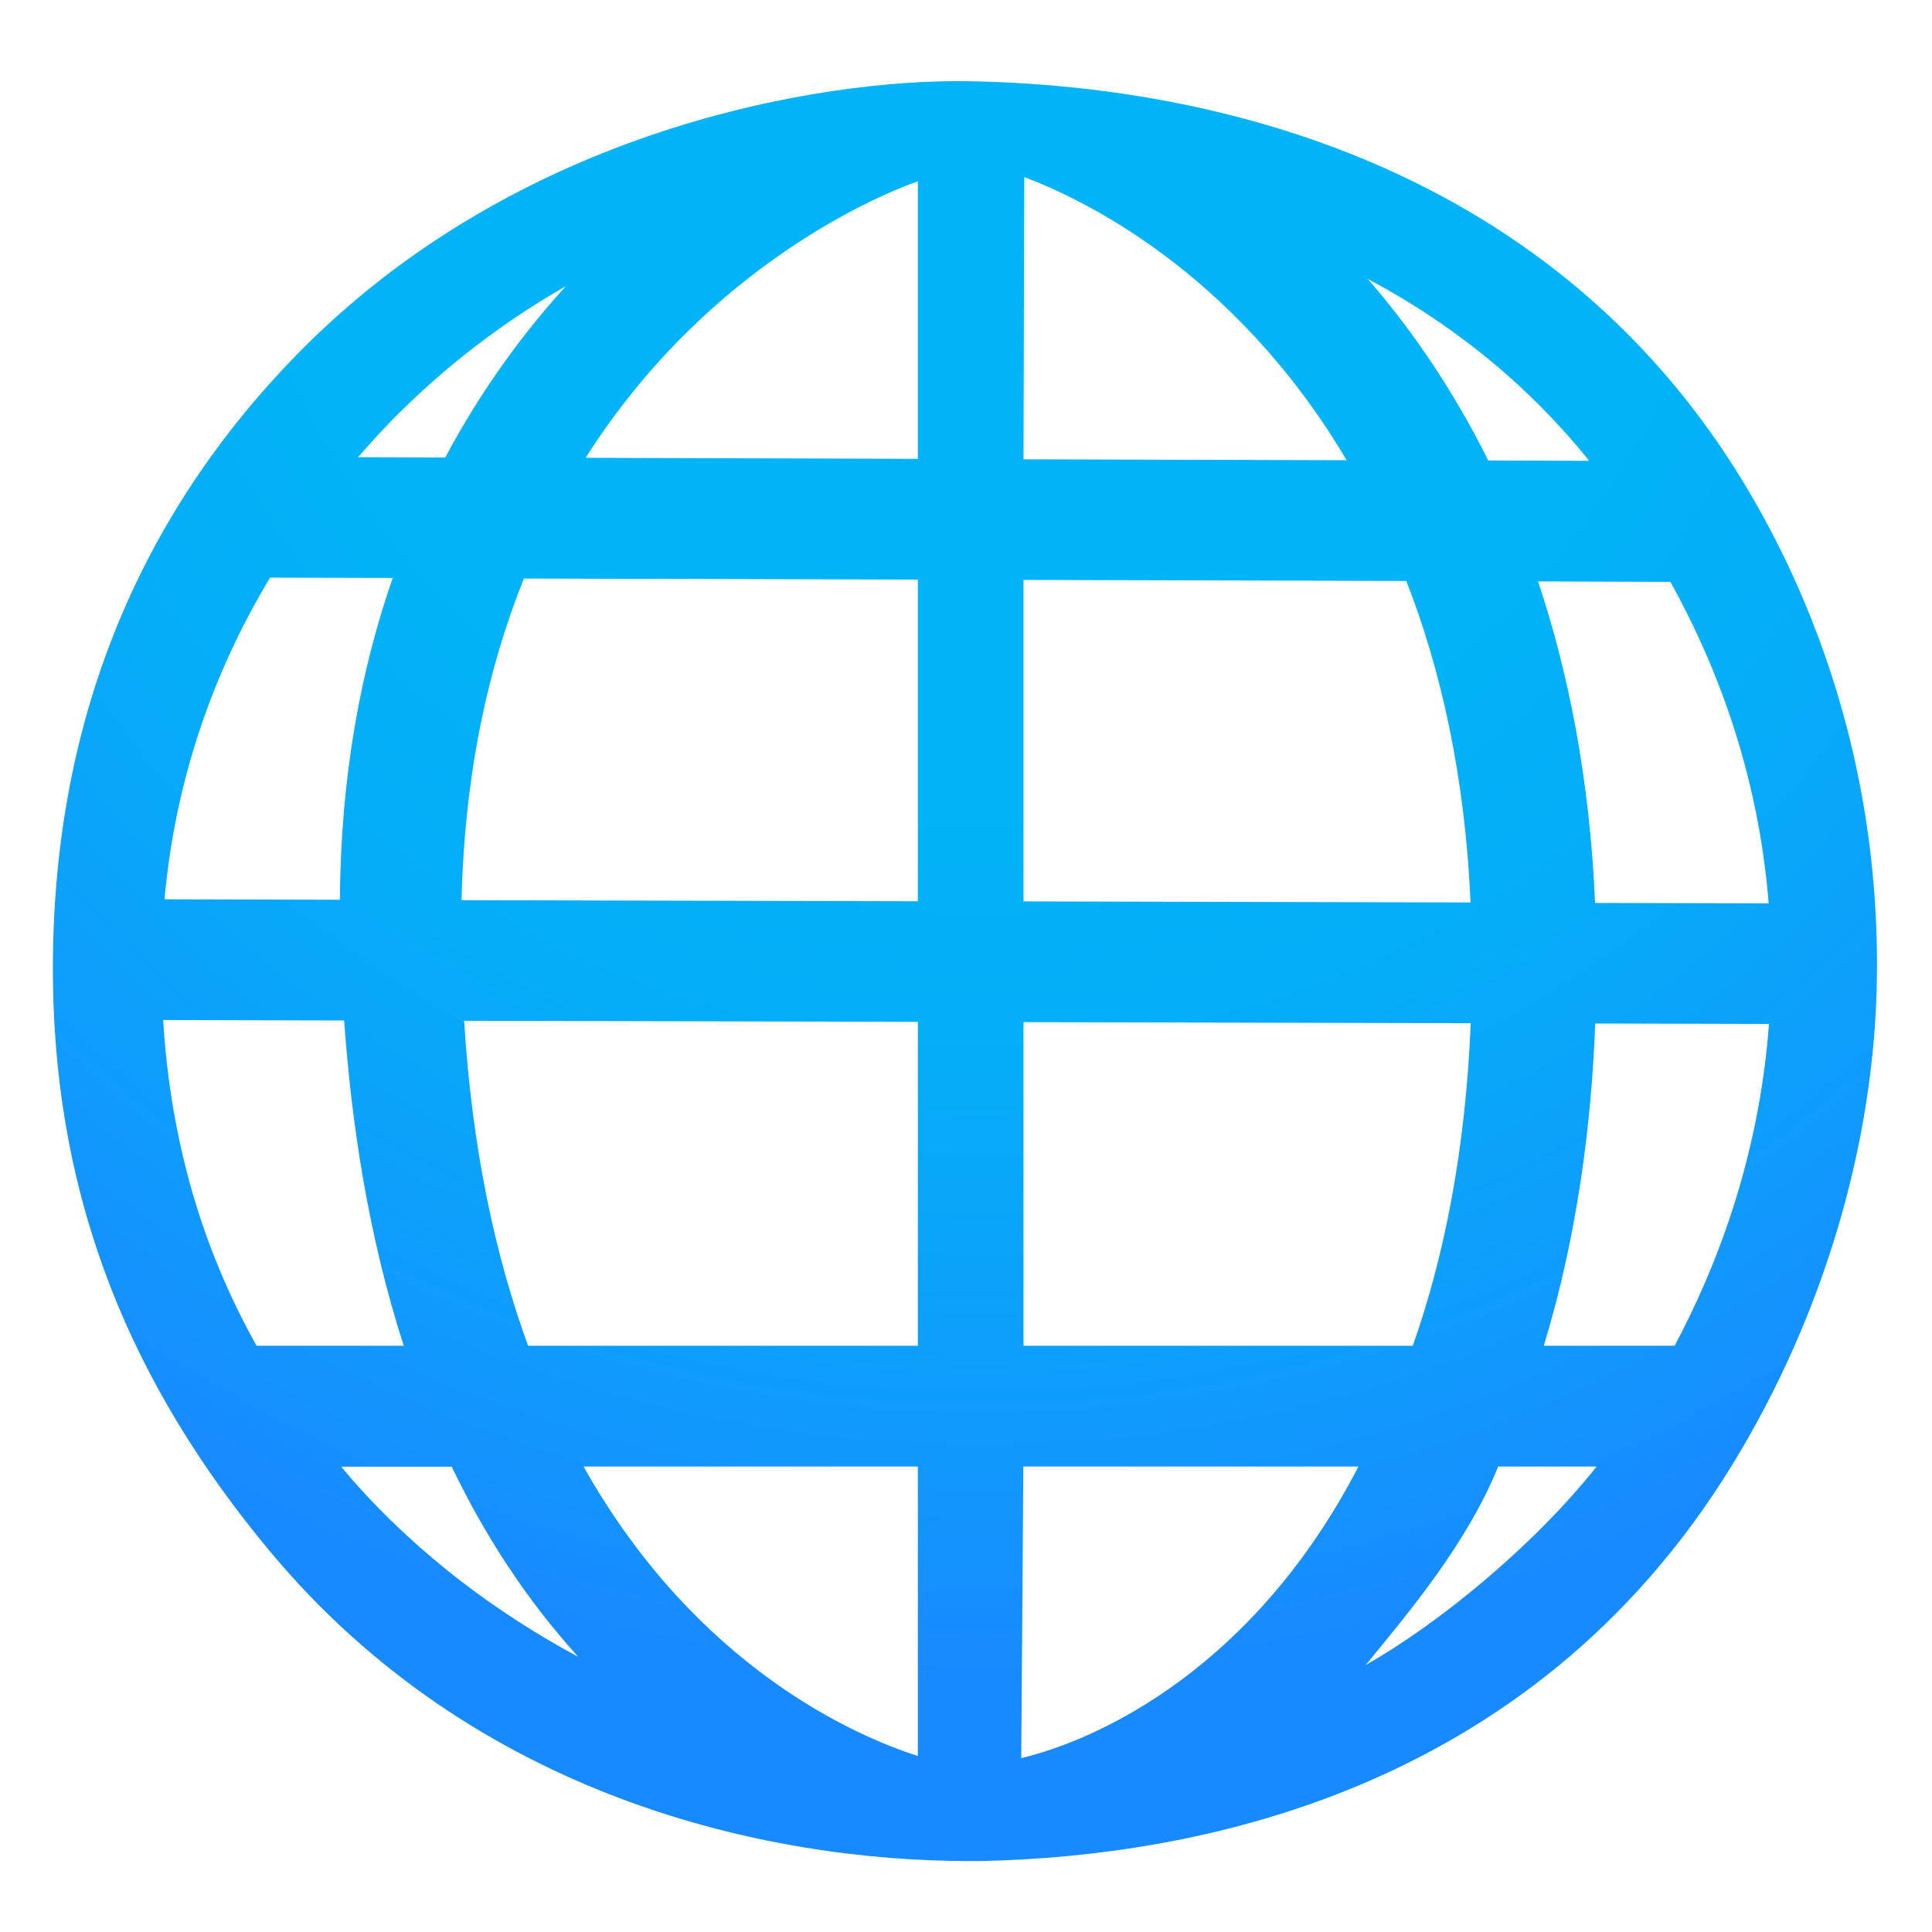
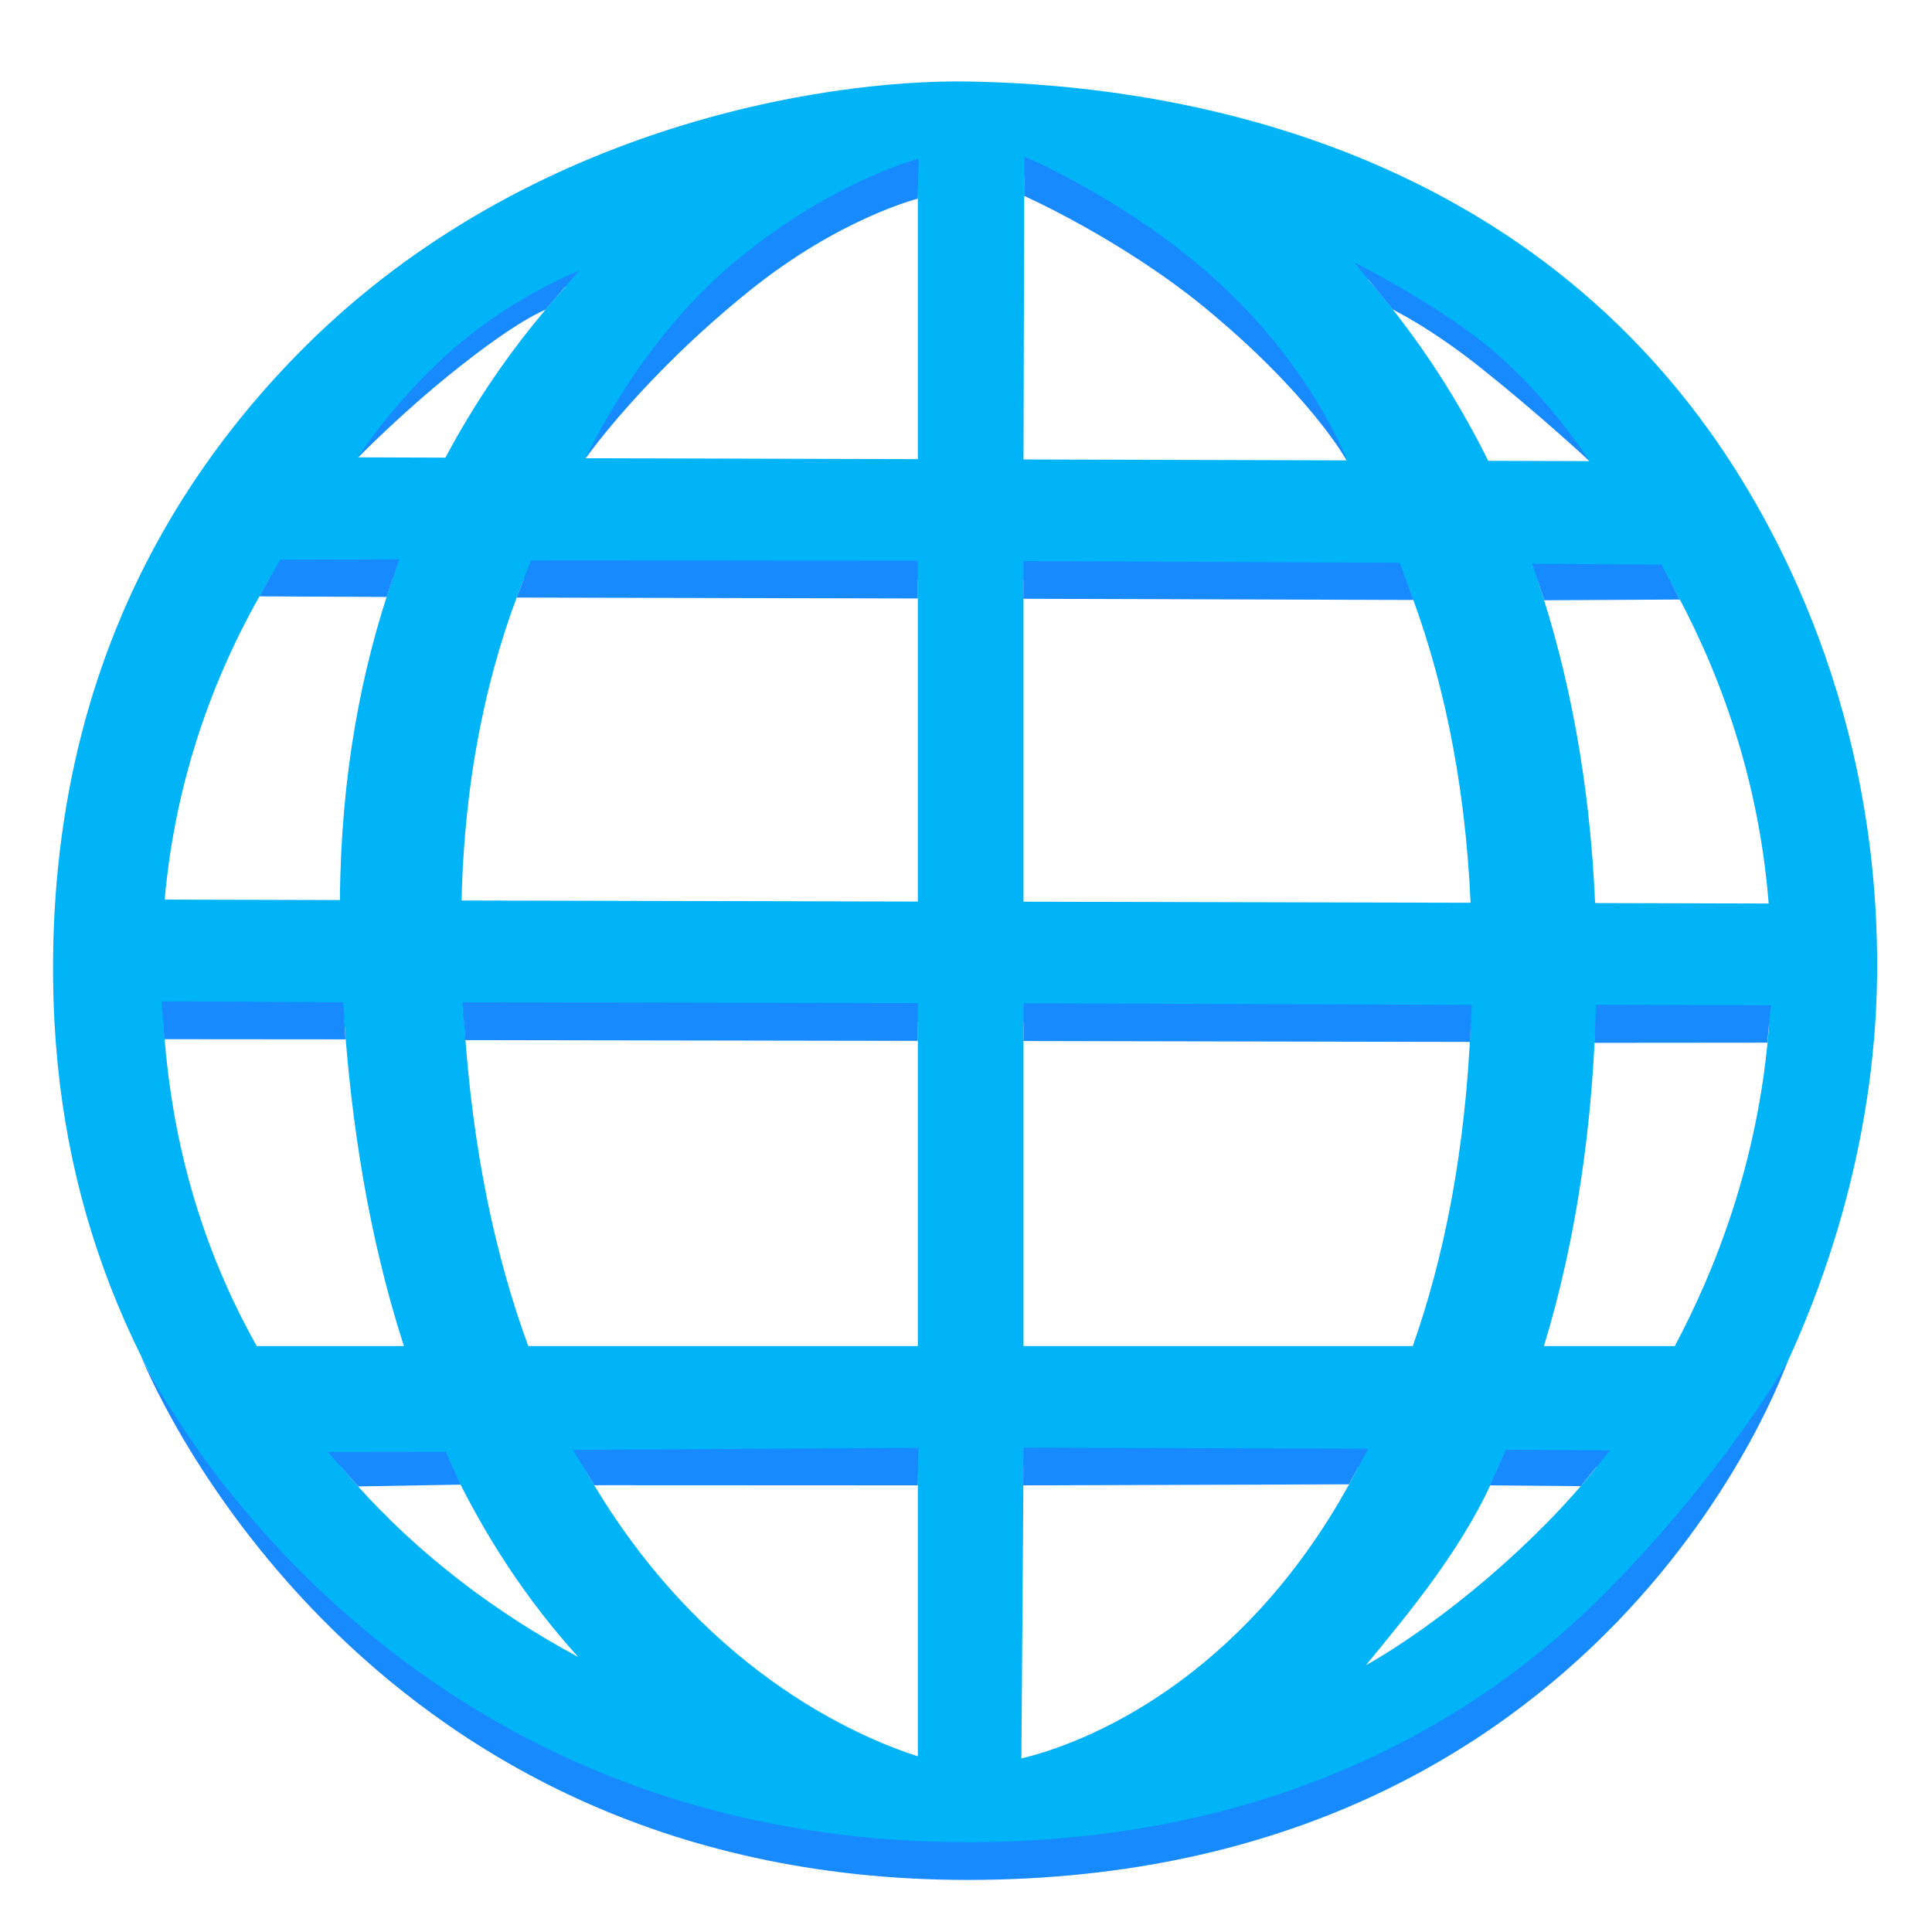
<svg xmlns="http://www.w3.org/2000/svg" version="1.1" id="Layer_2" x="0px" y="0px" viewBox="0 0 128 128" style="enable-background:new 0 0 128 128;" xml:space="preserve">
-   <radialGradient id="SVGID_1_" cx="65.019" cy="5.019" r="105.925" gradientUnits="userSpaceOnUse">
+   <radialGradient id="SVGID_1_" cx="65.025" cy="5.037" r="105.925" gradientUnits="userSpaceOnUse">
+     <stop offset="0.21" style="stop-color:#01B3F7" />
    <stop offset="0.457" style="stop-color:#01B3F7" />
-     <stop offset="0.619" style="stop-color:#05ADF8" />
-     <stop offset="0.842" style="stop-color:#0F9BFC" />
-     <stop offset="1" style="stop-color:#188AFF" />
  </radialGradient>
-   <path style="fill:url(#SVGID_1_);" d="M113.28,28.57C98.3,7.62,73.88,5.53,64.05,5.38c-9.5-0.14-29.7,3.02-44.46,18.19  C8.64,34.82,3.31,48.83,3.51,65.03c0.18,14.67,5.21,26.76,14.4,37.78c13.57,16.27,32.85,20.49,46.33,20.49c0.38,0,0.76,0,1.14-0.01  c13.14-0.35,35.87-4.12,49.44-26.33c6-9.82,9.39-21.26,9.53-32.21C124.58,47.08,117.51,34.5,113.28,28.57z M117.18,59.85l-11.5-0.03  c-0.36-8.24-1.77-15.29-3.78-21.3l8.77,0.03C113.52,43.69,116.46,50.87,117.18,59.85z M10.81,67.58l11.99,0.03  c0.48,6.73,1.58,14.21,3.95,21.55h-9.75C13.35,82.65,11.29,75.48,10.81,67.58z M67.86,11.73c3.54,1.33,13.82,6.04,21.36,18.76  l-21.41-0.06L67.86,11.73z M60.81,12.01V30.4L38.8,30.33C47.03,17.36,58.73,12.74,60.81,12.01z M60.81,38.4v21.31l-30.23-0.07  c0.2-8.44,1.78-15.47,4.13-21.31L60.81,38.4z M22.52,59.61L10.9,59.58c0.69-7.72,3.13-14.89,6.99-21.31l8.13,0.02  C23.93,44.3,22.57,51.36,22.52,59.61z M30.75,67.63l30.06,0.07v21.46H34.99C32.84,83.29,31.28,76.19,30.75,67.63z M60.81,97.16  v19.18c-4.06-1.3-14.65-5.84-22.15-19.18H60.81z M67.66,116.48l0.14-19.32H90C83.14,110.44,72.9,115.23,67.66,116.48z M67.81,89.16  V67.72l29.63,0.07c-0.35,8.5-1.78,15.54-3.84,21.37H67.81z M67.81,59.72V38.42l25.36,0.07c2.28,5.83,3.88,12.85,4.26,21.3  L67.81,59.72z M105.29,30.53l-6.69-0.02c-2.43-4.89-5.22-8.85-7.98-12.03C95.8,21.23,100.91,25.1,105.29,30.53z M37.49,18.96  c-2.75,3.02-5.55,6.77-7.99,11.35l-5.78-0.02c0.69-0.79,1.4-1.57,2.13-2.33C29.55,24.17,33.51,21.23,37.49,18.96z M23.43,98.14  c-0.28-0.32-0.55-0.65-0.83-0.97h7.33c2.14,4.47,4.88,8.74,8.38,12.6C32.93,106.88,27.76,103.03,23.43,98.14z M90.48,110.31  c3-3.65,6.72-8.09,8.78-13.15h6.52C101.75,102.26,95.45,107.5,90.48,110.31z M110.95,89.16h-8.67c2.24-7.35,3.16-14.78,3.41-21.35  l11.51,0.03C116.52,76.97,113.57,84.23,110.95,89.16z" />
+   <path style="fill:url(#SVGID_1_);" d="M113.28,28.59C98.3,7.63,73.88,5.55,64.05,5.4c-9.5-0.14-29.7,3.02-44.46,18.19  C8.64,34.84,3.32,48.85,3.52,65.04c0.18,14.67,5.21,26.76,14.4,37.78c13.57,16.27,32.85,20.49,46.33,20.49c0.38,0,0.76,0,1.14-0.01  c13.14-0.35,35.87-4.12,49.44-26.33c6-9.82,9.39-21.26,9.53-32.21C124.59,47.1,117.52,34.51,113.28,28.59z M117.18,59.86l-11.5-0.03  c-0.36-8.24-1.77-15.29-3.78-21.3l8.77,0.03C113.53,43.7,116.47,50.89,117.18,59.86z M10.82,67.6l11.99,0.03  c0.48,6.73,1.58,14.21,3.95,21.55h-9.75C13.35,82.67,11.29,75.5,10.82,67.6z M67.86,11.74c3.54,1.33,13.82,6.04,21.36,18.76  l-21.41-0.06L67.86,11.74z M60.81,12.03v18.39l-22.01-0.06C47.04,17.38,58.73,12.76,60.81,12.03z M60.81,38.42v21.31l-30.23-0.07  c0.2-8.44,1.78-15.47,4.13-21.31L60.81,38.42z M22.52,59.63L10.91,59.6c0.69-7.72,3.13-14.89,6.99-21.31l8.13,0.02  C23.94,44.32,22.58,51.38,22.52,59.63z M30.75,67.65l30.06,0.07v21.46H35C32.84,83.31,31.29,76.21,30.75,67.65z M60.81,97.18v19.18  c-4.06-1.3-14.65-5.84-22.15-19.18H60.81z M67.67,116.5l0.14-19.32h22.19C83.15,110.46,72.9,115.25,67.67,116.5z M67.81,89.18V67.74  l29.63,0.07c-0.35,8.5-1.78,15.54-3.84,21.37H67.81z M67.81,59.74V38.44l25.36,0.07c2.28,5.83,3.88,12.85,4.26,21.3L67.81,59.74z   M105.29,30.55l-6.69-0.02c-2.43-4.89-5.22-8.85-7.98-12.03C95.8,21.25,100.91,25.12,105.29,30.55z M37.5,18.97  c-2.75,3.02-5.55,6.77-7.99,11.35l-5.78-0.02c0.69-0.79,1.4-1.57,2.13-2.33C29.56,24.19,33.52,21.24,37.5,18.97z M23.43,98.15  c-0.28-0.32-0.55-0.65-0.83-0.97h7.33c2.14,4.47,4.88,8.74,8.38,12.6C32.94,106.9,27.76,103.05,23.43,98.15z M90.49,110.33  c3-3.65,6.72-8.09,8.78-13.15h6.52C101.75,102.27,95.46,107.52,90.49,110.33z M110.96,89.18h-8.67c2.24-7.35,3.16-14.78,3.41-21.35  l11.51,0.03C116.53,76.99,113.58,84.25,110.96,89.18z" />
+   <g>
+     <polygon style="fill:#188AFF;" points="93.65,39.75 67.8,39.67 67.81,37.17 92.74,37.29  " />
+   </g>
+   <g>
+     <polygon style="fill:#188AFF;" points="60.81,39.65 34.23,39.59 35.18,37.12 60.81,37.15  " />
+   </g>
+   <g>
+     <polygon style="fill:#188AFF;" points="60.81,68.96 30.83,68.91 30.64,66.4 60.81,66.46  " />
+   </g>
+   <g>
+     <polygon style="fill:#188AFF;" points="97.39,69.03 67.81,68.97 67.81,66.47 97.51,66.58  " />
+   </g>
+   <g>
+     <polygon style="fill:#188AFF;" points="117.09,69.08 105.63,69.09 105.74,66.57 117.32,66.6  " />
+   </g>
+   <g>
+     <polygon style="fill:#188AFF;" points="111.3,39.72 102.31,39.77 101.51,37.35 110.07,37.41  " />
+   </g>
+   <g>
+     <polygon style="fill:#188AFF;" points="60.81,98.41 39.37,98.4 37.97,96.06 60.85,95.92  " />
+   </g>
+   <g>
+     <polygon style="fill:#188AFF;" points="89.37,98.34 67.79,98.41 67.81,95.91 90.66,95.98  " />
+   </g>
+   <g>
+     <polygon style="fill:#188AFF;" points="30.52,98.36 23.73,98.48 21.72,96.2 29.53,96.19  " />
+   </g>
+   <g>
+     <polygon style="fill:#188AFF;" points="22.89,68.86 10.89,68.85 10.71,66.34 22.75,66.4  " />
+   </g>
+   <g>
+     <polygon style="fill:#188AFF;" points="25.62,39.55 17.18,39.51 18.56,37.08 26.45,37.06  " />
+   </g>
+   <g>
+     <polygon style="fill:#188AFF;" points="104.73,98.46 98.71,98.41 99.77,96.05 106.67,96.09  " />
+   </g>
+   <g>
+     <path style="fill:#188AFF;" d="M38.84,30.31l0.01-0.09c0.2-0.29,3.45-7.47,9.64-12.71c6.29-5.33,12.12-6.93,12.37-7l-0.05,2.65   c-0.06,0.02-5.2,1.31-11.16,6.11C42.63,24.92,38.89,30.25,38.84,30.31z" />
+   </g>
+   <g>
+     <path style="fill:#188AFF;" d="M89.23,30.51c-0.03-0.05-2.51-4.47-9.45-10.16c-5.51-4.51-11.86-7.34-11.93-7.37l0.03-2.6   c0.3,0.12,6.88,2.97,12.52,8.03c6.36,5.7,8.66,11.69,8.78,11.91L89.23,30.51z" />
+   </g>
+   <g>
+     <path style="fill:#188AFF;" d="M105.27,30.52c-0.03-0.04-3.38-3.13-7.04-6.05c-3.46-2.77-5.91-3.93-5.95-3.96l-2.54-3.11   c0.2,0.1,5.83,2.92,9.4,6.02c3.53,3.07,5.94,6.8,6.06,6.95L105.27,30.52z" />
+   </g>
+   <g>
+     <path style="fill:#188AFF;" d="M23.74,30.3l0.03-0.1c0.11-0.13,2.1-3.23,5.56-6.46c4.21-3.92,8.89-5.73,9.05-5.82l-2.24,2.6   c-0.04,0.02-1.8,0.64-6.19,4.17C26.45,27.51,23.77,30.27,23.74,30.3z" />
+   </g>
+   <g>
+     <path style="fill:#188AFF;" d="M64.11,124.55c-41.05,0-54.65-34.41-54.79-34.75l0.12,0.24c0.14,0.33,15.32,32.01,54.67,32.01   c0.05,0,0.09,0,0.13,0c21.16-0.04,34.42-8.85,41.83-16.24c8.05-8.03,12.3-15.49,12.33-15.57l0.05-0.1   c-0.13,0.34-11.93,34.33-54.2,34.41C64.2,124.55,64.15,124.55,64.11,124.55z" />
+   </g>
</svg>
